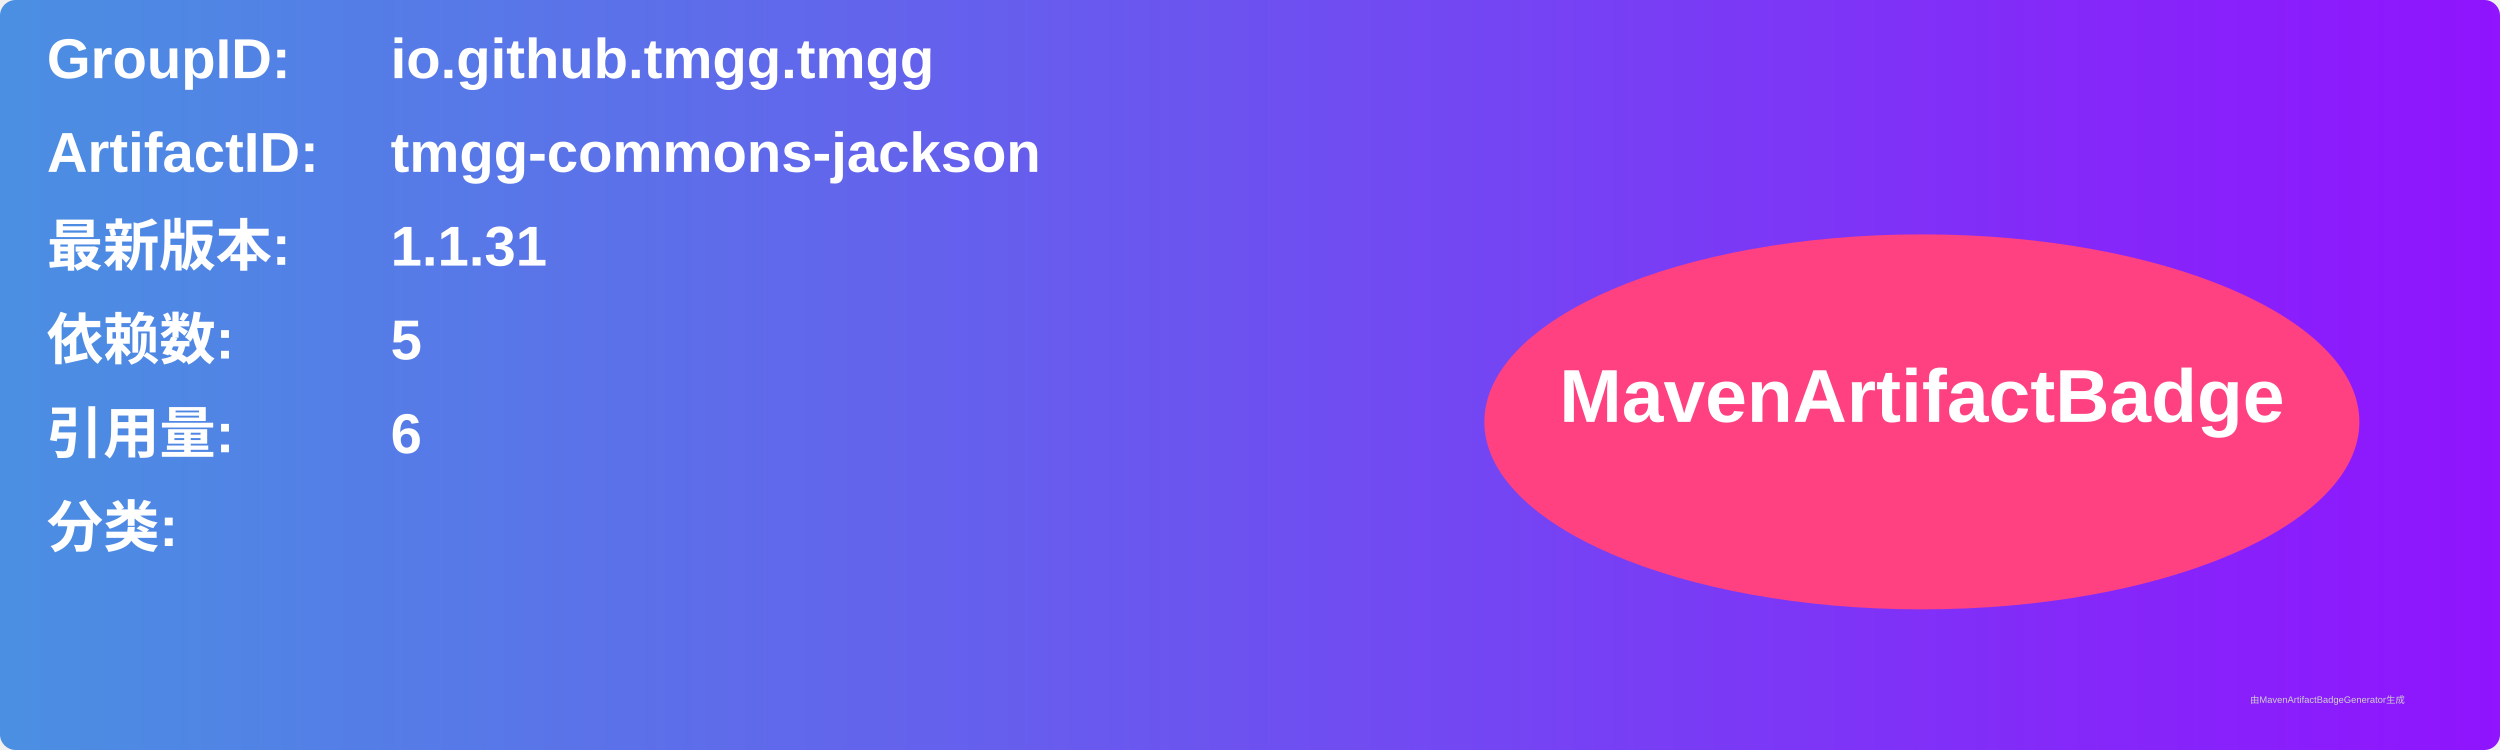
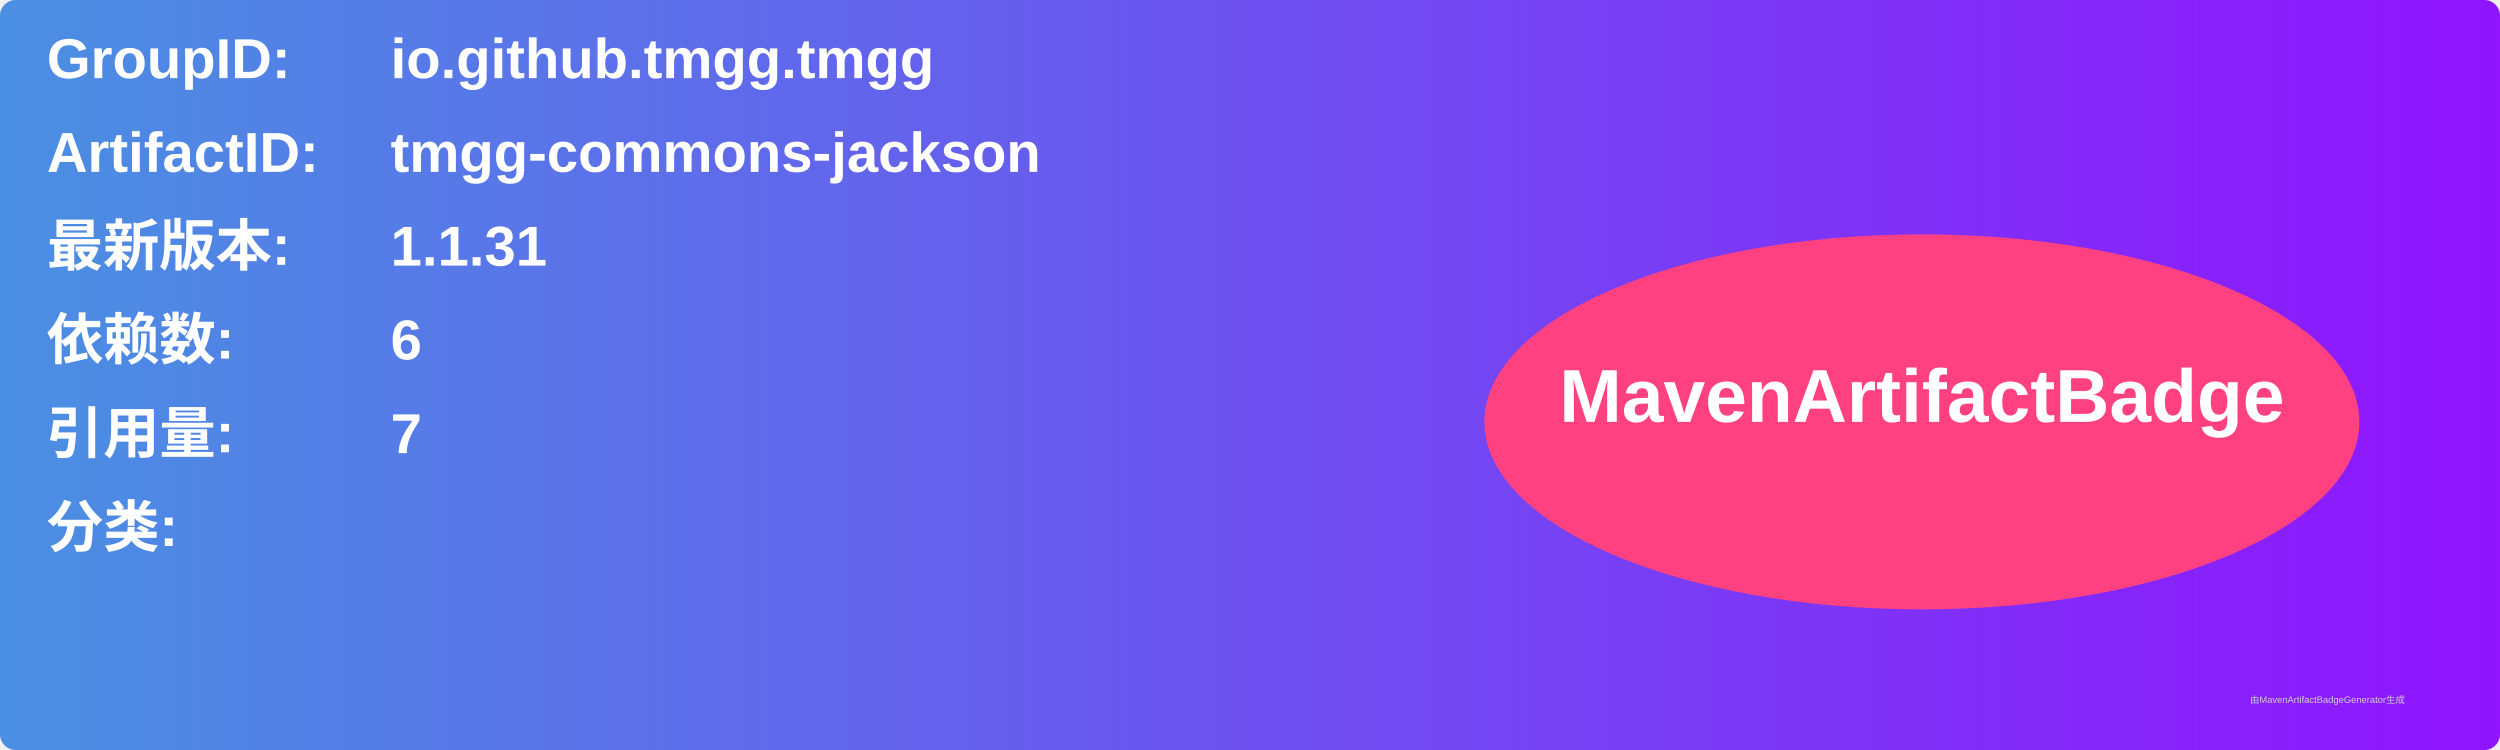
<svg xmlns="http://www.w3.org/2000/svg" width="800" height="240" viewBox="0 0 800 240">
  <linearGradient id="grad" x1="0%" y1="0%" x2="100%" y2="0%">
    <stop offset="0%" stop-color="#4a90e2" />
    <stop offset="100%" stop-color="#9013fe" />
  </linearGradient>
  <rect width="100%" height="100%" rx="5" ry="5" fill="url(#grad)" />
  <g transform="translate(15, 15)">
    <text x="0" y="10" font-family="Arial" font-size="18" fill="white" font-weight="bold" width="260">GroupID:</text>
    <text x="110" y="10" font-family="Arial" font-size="18" fill="white" font-weight="bold" width="460">io.github.tmgg.tmgg</text>
    <text x="0" y="40" font-family="Arial" font-size="18" fill="white" font-weight="bold" width="260">ArtifactID:</text>
    <text x="110" y="40" font-family="Arial" font-size="18" fill="white" font-weight="bold" width="460">tmgg-commons-jackson</text>
    <text x="0" y="70" font-family="Arial" font-size="18" fill="white" font-weight="bold">最新版本:</text>
    <text x="110" y="70" font-family="Arial" font-size="18" fill="white" font-weight="bold">
      <tspan font-weight="bold">1.1.31</tspan>
    </text>
    <text x="0" y="100" font-family="Arial" font-size="18" fill="white" font-weight="bold">依赖数: </text>
    <text x="110" y="100" font-family="Arial" font-size="18" fill="white">
-       <tspan font-weight="bold">5</tspan>
+       <tspan font-weight="bold">6</tspan>
    </text>
    <text x="0" y="130" font-family="Arial" font-size="18" fill="white" font-weight="bold">引用量: </text>
    <text x="110" y="130" font-family="Arial" font-size="18" fill="white">
-       <tspan font-weight="bold">6</tspan>
+       <tspan font-weight="bold">7</tspan>
    </text>
    <text x="0" y="160" font-family="Arial" font-size="18" fill="white" font-weight="bold">分类:</text>
    <text x="10" y="190" font-family="Arial" font-size="10" fill="white">
      <tspan font-weight="bold" />
    </text>
    <ellipse cx="600" cy="120" rx="140" ry="60" fill="#ff4081" />
    <text x="600" y="120" text-anchor="middle" font-family="Arial" font-size="24" fill="white" font-weight="bold">MavenArtifactBadge</text>
  </g>
  <text x="720" y="225" font-family="Arial" font-size="3" fill="#d0d0d0">由MavenArtifactBadgeGenerator生成</text>
</svg>
